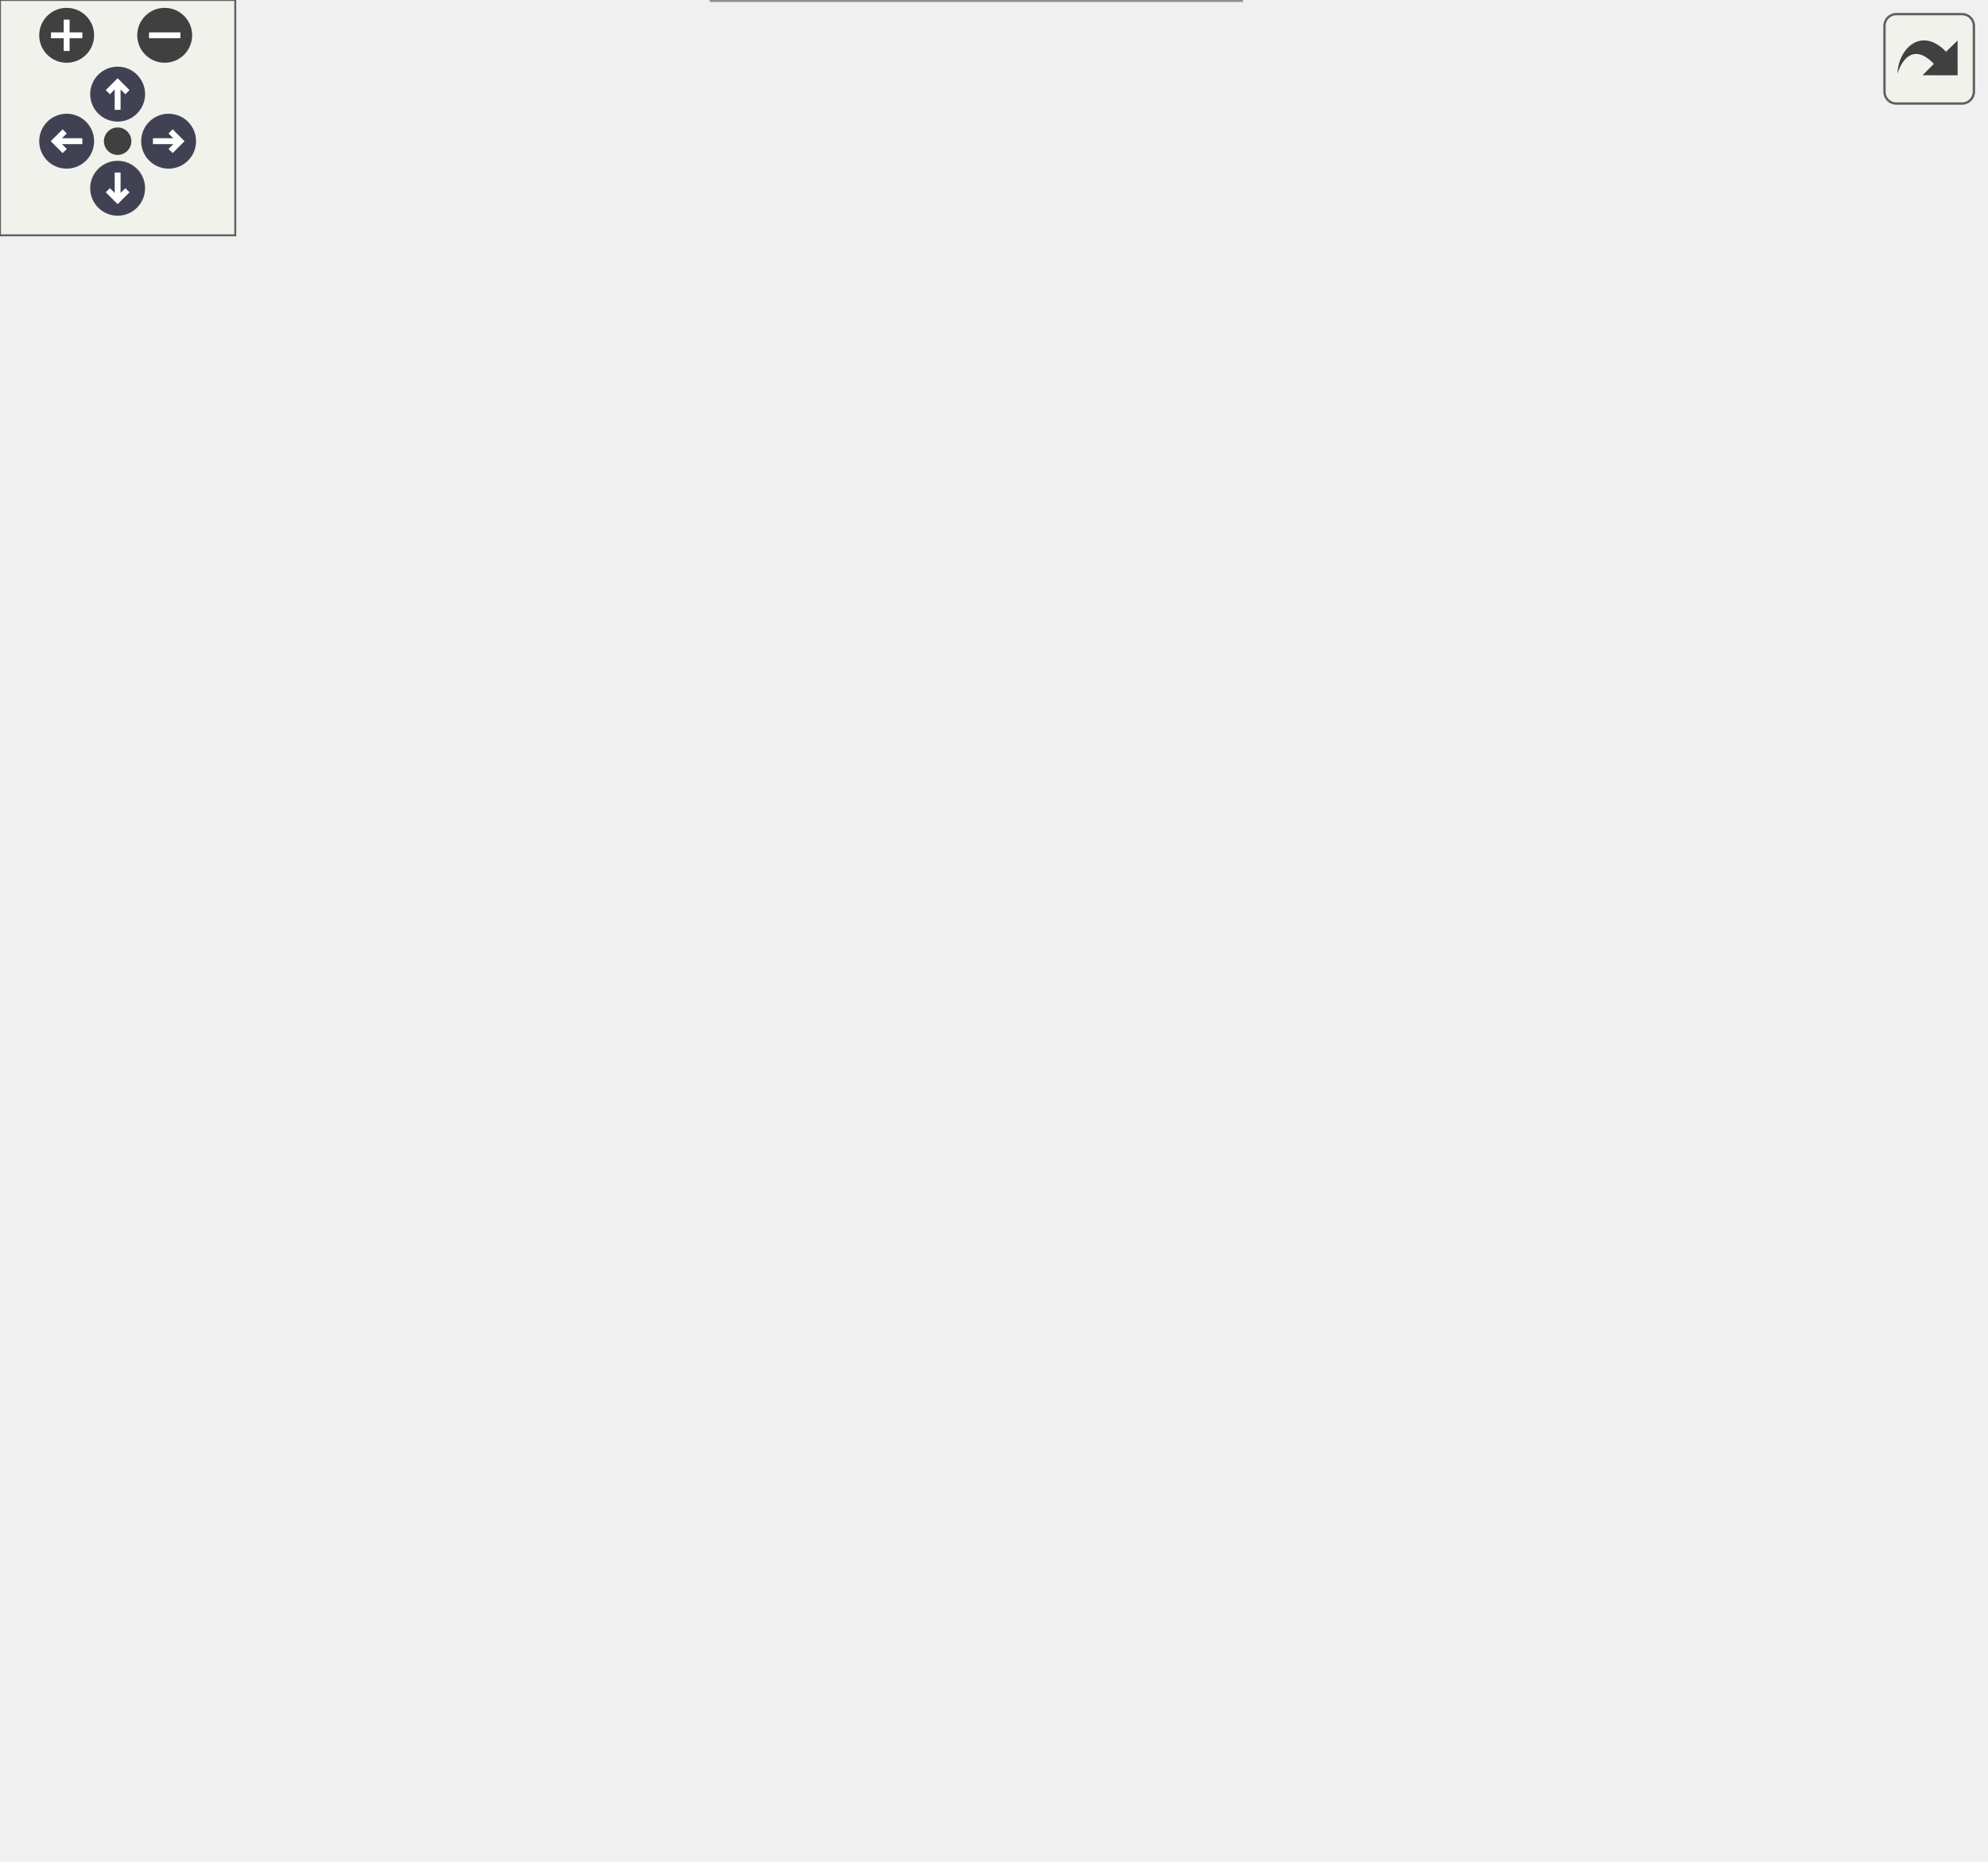
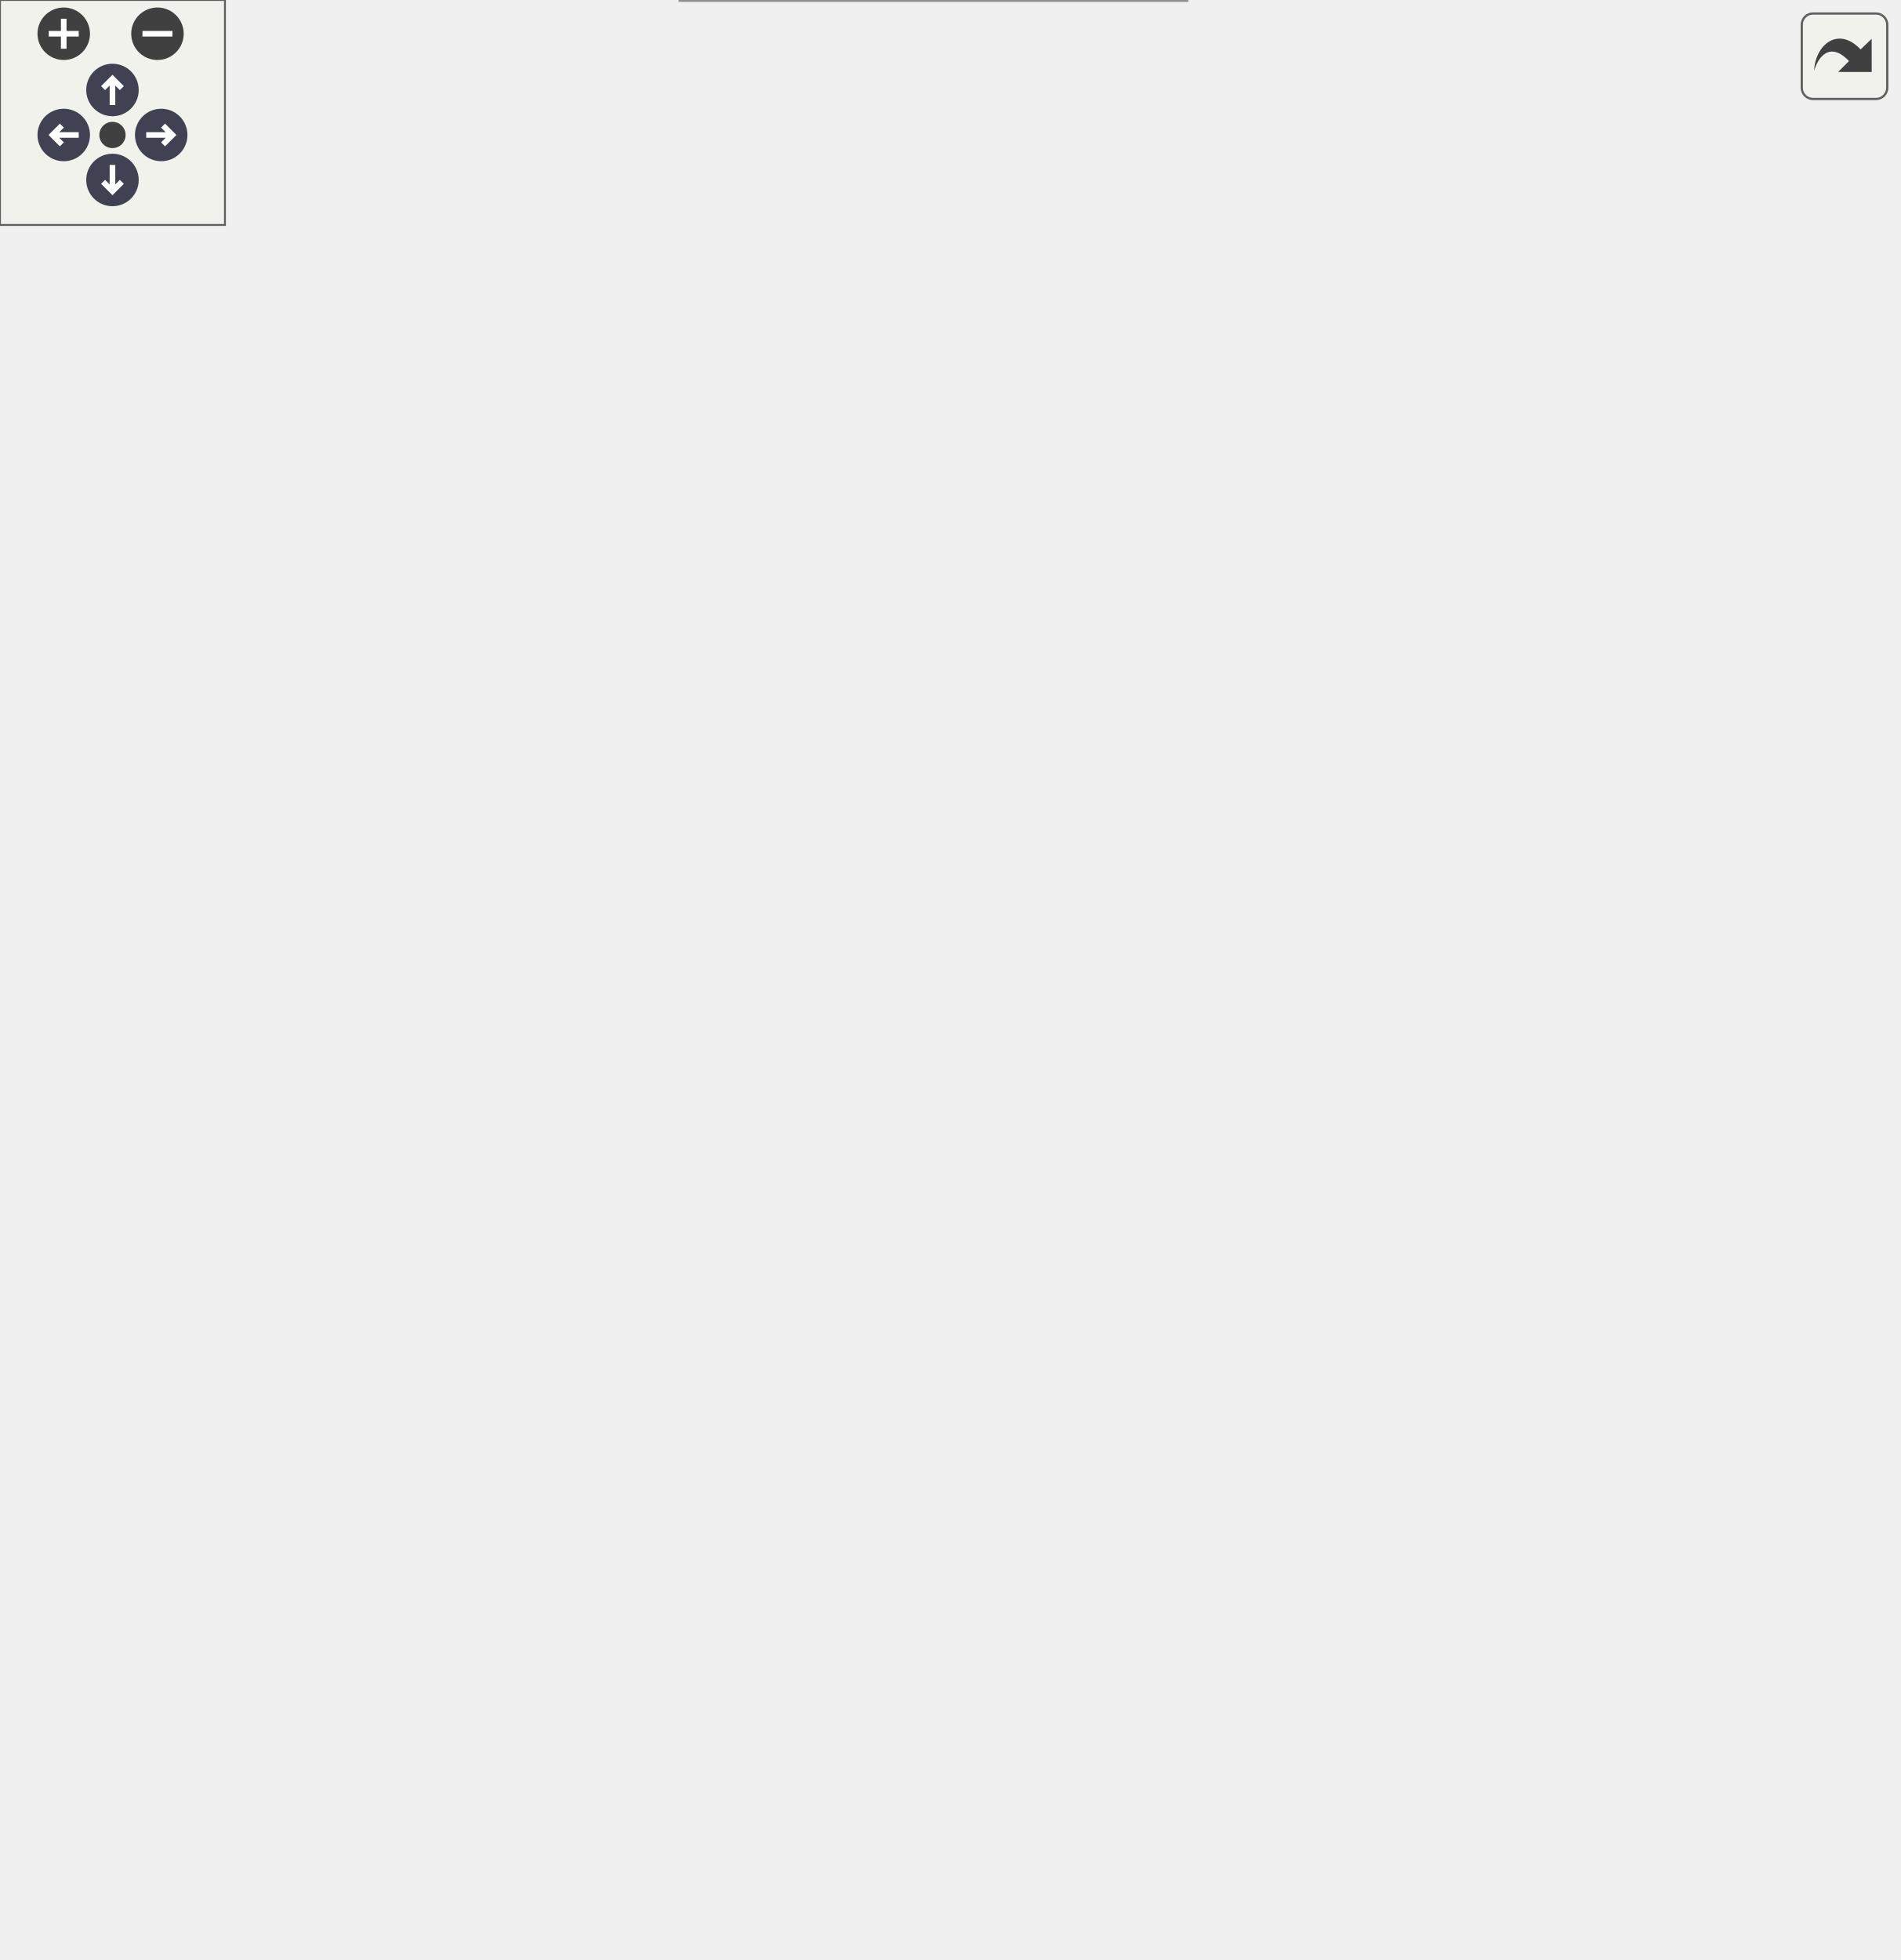
<svg xmlns="http://www.w3.org/2000/svg" xmlns:xlink="http://www.w3.org/1999/xlink" id="main" version="1.1" xml:space="preserve">
  <style type="text/css">
.node, .edge {opacity: 0.7;}
.node.selected, .edge.selected {opacity: 1;}
.edge:hover path { stroke: red; }
.edge:hover polygon { stroke: red; fill: red; }
</style>
  <defs>
    <circle id="rim" cx="0" cy="0" r="7" />
    <circle id="rim2" cx="0" cy="0" r="3.5" />
    <g id="zoomPlus">
      <use xlink:href="#rim" fill="#404040">
        <set attributeName="fill" to="#808080" begin="zoomplus.mouseover" end="zoomplus.mouseout" />
      </use>
      <path d="M-4,0h8M0,-4v8" fill="none" stroke="white" stroke-width="1.5" pointer-events="none" />
    </g>
    <g id="zoomMin">
      <use xlink:href="#rim" fill="#404040">
        <set attributeName="fill" to="#808080" begin="zoomminus.mouseover" end="zoomminus.mouseout" />
      </use>
      <path d="M-4,0h8" fill="none" stroke="white" stroke-width="1.5" pointer-events="none" />
    </g>
    <g id="arrowUp" transform="translate(30 24)">
      <use xlink:href="#rim" />
      <path pointer-events="none" fill="none" stroke="white" stroke-width="1.5" d="M0,-3.0v7 M-2.5,-0.5L0,-3.0L2.5,-0.5" />
    </g>
    <g id="arrowRight" transform="rotate(90) translate(36 -43)">
      <use xlink:href="#rim" />
      <path pointer-events="none" fill="none" stroke="white" stroke-width="1.5" d="M0,-3.0v7 M-2.5,-0.5L0,-3.0L2.5,-0.5" />
    </g>
    <g id="arrowDown" transform="rotate(180) translate(-30 -48)">
      <use xlink:href="#rim" />
      <path pointer-events="none" fill="none" stroke="white" stroke-width="1.5" d="M0,-3.0v7 M-2.5,-0.5L0,-3.0L2.5,-0.5" />
    </g>
    <g id="arrowLeft" transform="rotate(270) translate(-36 17)">
      <use xlink:href="#rim" />
      <path pointer-events="none" fill="none" stroke="white" stroke-width="1.5" d="M0,-3.0v7 M-2.5,-0.5L0,-3.0L2.5,-0.5" />
    </g>
    <g id="resetDef">
      <use xlink:href="#rim2" fill="#404040">
        <set attributeName="fill" to="#808080" begin="reset.mouseover" end="reset.mouseout" />
      </use>
    </g>
  </defs>
  <svg id="graph" class="graph">
    <g id="viewport">
      <g id="Node000001" class="node">
        <g id="a_Node000001">
          <a xlink:title="현재 서버 모드에 맞는 HTTP 엔드포인트 URL을 생성합니다.">
-             <polygon fill="#999999" stroke="#666666" points="506,-216.5 363,-216.5 363,-197.5 506,-197.5 506,-216.5" />
-             <text text-anchor="middle" x="434.5" y="-204.5" font-family="Malgun Gothic" font-size="10.00">NetworkConfig::GetFullUrl</text>
+             <polygon fill="#999999" stroke="#666666" points="506,-240.5 363,-240.5 363,-221.5 506,-221.5 506,-240.5" />
+             <text text-anchor="middle" x="434.5" y="-228.5" font-family="Malgun Gothic" font-size="10.00">NetworkConfig::GetFullUrl</text>
          </a>
        </g>
      </g>
      <g id="Node000002" class="node">
        <g id="a_Node000002">
          <a xlink:href="namespaceNetworkConfig.html#a48c91628e64540f88495507117cfb69f" target="_top" xlink:title="Query 파라미터가 포함된 전체 URL을 반환합니다. 파라미터가 없으면 기본 URL만 반환합니다.">
-             <polygon fill="white" stroke="#666666" points="320.5,-414 177.5,-414 177.5,-384 320.5,-384 320.5,-414" />
-             <text text-anchor="start" x="185.5" y="-402" font-family="Malgun Gothic" font-size="10.00">NetworkConfig::GetFullUrl</text>
-             <text text-anchor="middle" x="249" y="-391" font-family="Malgun Gothic" font-size="10.00">WithQuery</text>
+             <polygon fill="white" stroke="#666666" points="320.5,-462 177.5,-462 177.5,-432 320.5,-432 320.5,-462" />
+             <text text-anchor="start" x="185.5" y="-450" font-family="Malgun Gothic" font-size="10.00">NetworkConfig::GetFullUrl</text>
+             <text text-anchor="middle" x="249" y="-439" font-family="Malgun Gothic" font-size="10.00">WithQuery</text>
          </a>
        </g>
      </g>
      <g id="edge1_Node000001_Node000002" class="edge">
        <g id="a_edge1_Node000001_Node000002">
          <a xlink:title=" ">
-             <path fill="none" stroke="#63b8ff" d="M426.56,-226.11C412.94,-260.94 379.41,-334.83 327,-375 322.55,-378.41 317.62,-381.34 312.45,-383.85" />
-             <polygon fill="#63b8ff" stroke="#63b8ff" points="429.88,-227.23 430.15,-216.64 423.33,-224.75 429.88,-227.23" />
+             <path fill="none" stroke="#63b8ff" d="M428.02,-250.65C416.19,-289.44 384.58,-376.13 327,-423 322.76,-426.45 318.03,-429.4 313.05,-431.93" />
+             <polygon fill="#63b8ff" stroke="#63b8ff" points="431.5,-251.23 430.95,-240.65 424.78,-249.26 431.5,-251.23" />
          </a>
        </g>
      </g>
      <g id="Node000004" class="node">
        <g id="a_Node000004">
          <a xlink:href="classUKLingoNetworkSystem.html#a68f5d305d55ac5d34af5b0e5b5a51145" target="_top" xlink:title=" ">
-             <polygon fill="white" stroke="#666666" points="321,-366 177,-366 177,-336 321,-336 321,-366" />
-             <text text-anchor="start" x="185" y="-354" font-family="Malgun Gothic" font-size="10.00">UKLingoNetworkSystem</text>
-             <text text-anchor="middle" x="249" y="-343" font-family="Malgun Gothic" font-size="10.00">::RequestInterviewAnswer</text>
+             <polygon fill="white" stroke="#666666" points="321,-414 177,-414 177,-384 321,-384 321,-414" />
+             <text text-anchor="start" x="185" y="-402" font-family="Malgun Gothic" font-size="10.00">UKLingoNetworkSystem</text>
+             <text text-anchor="middle" x="249" y="-391" font-family="Malgun Gothic" font-size="10.00">::RequestInterviewAnswer</text>
          </a>
        </g>
      </g>
      <g id="edge3_Node000001_Node000004" class="edge">
        <g id="a_edge3_Node000001_Node000004">
          <a xlink:title=" ">
-             <path fill="none" stroke="#63b8ff" d="M422.02,-225.3C404.62,-251.57 369.09,-299.81 327,-327 321.71,-330.42 315.9,-333.38 309.91,-335.93" />
-             <polygon fill="#63b8ff" stroke="#63b8ff" points="425.1,-226.99 427.59,-216.69 419.22,-223.18 425.1,-226.99" />
+             <path fill="none" stroke="#63b8ff" d="M424.53,-249.91C408.99,-280.67 374.13,-341.49 327,-375 322.21,-378.41 316.91,-381.34 311.41,-383.87" />
+             <polygon fill="#63b8ff" stroke="#63b8ff" points="427.78,-251.23 429.05,-240.71 421.5,-248.14 427.78,-251.23" />
          </a>
        </g>
      </g>
      <g id="Node000005" class="node">
        <g id="a_Node000005">
          <a xlink:href="classUKLingoNetworkSystem.html#a9c8d97b1b722aac6a7b9335b3f120064" target="_top" xlink:title=" ">
-             <polygon fill="white" stroke="#666666" points="316.5,-318 181.5,-318 181.5,-288 316.5,-288 316.5,-318" />
-             <text text-anchor="start" x="189.5" y="-306" font-family="Malgun Gothic" font-size="10.00">UKLingoNetworkSystem</text>
-             <text text-anchor="middle" x="249" y="-295" font-family="Malgun Gothic" font-size="10.00">::RequestInterviewHello</text>
+             <polygon fill="white" stroke="#666666" points="316.5,-366 181.5,-366 181.5,-336 316.5,-336 316.5,-366" />
+             <text text-anchor="start" x="189.5" y="-354" font-family="Malgun Gothic" font-size="10.00">UKLingoNetworkSystem</text>
+             <text text-anchor="middle" x="249" y="-343" font-family="Malgun Gothic" font-size="10.00">::RequestInterviewHello</text>
          </a>
        </g>
      </g>
      <g id="edge4_Node000001_Node000005" class="edge">
        <g id="a_edge4_Node000001_Node000005">
          <a xlink:title=" ">
-             <path fill="none" stroke="#63b8ff" d="M413.76,-222.95C393.16,-238.96 359.38,-263.43 327,-279 320.19,-282.28 312.82,-285.24 305.44,-287.87" />
-             <polygon fill="#63b8ff" stroke="#63b8ff" points="416.06,-225.6 421.75,-216.66 411.73,-220.1 416.06,-225.6" />
+             <path fill="none" stroke="#63b8ff" d="M418.69,-248.32C399.55,-269.69 364.23,-305.79 327,-327 321.04,-330.4 314.54,-333.37 307.92,-335.96" />
+             <polygon fill="#63b8ff" stroke="#63b8ff" points="421.45,-250.48 425.43,-240.66 416.19,-245.86 421.45,-250.48" />
          </a>
        </g>
      </g>
      <g id="Node000006" class="node">
        <g id="a_Node000006">
          <a xlink:href="classUKLingoNetworkSystem.html#a2b55f61a9ab11131c68a8d9aa947e81b" target="_top" xlink:title="이미지에서 OCR로 텍스트를 추출합니다.">
-             <polygon fill="white" stroke="#666666" points="316.5,-270 181.5,-270 181.5,-240 316.5,-240 316.5,-270" />
-             <text text-anchor="start" x="189.5" y="-258" font-family="Malgun Gothic" font-size="10.00">UKLingoNetworkSystem</text>
-             <text text-anchor="middle" x="249" y="-247" font-family="Malgun Gothic" font-size="10.00">::RequestOcrExtract</text>
+             <polygon fill="white" stroke="#666666" points="316.5,-318 181.5,-318 181.5,-288 316.5,-288 316.5,-318" />
+             <text text-anchor="start" x="189.5" y="-306" font-family="Malgun Gothic" font-size="10.00">UKLingoNetworkSystem</text>
+             <text text-anchor="middle" x="249" y="-295" font-family="Malgun Gothic" font-size="10.00">::RequestOcrExtract</text>
          </a>
        </g>
      </g>
      <g id="edge5_Node000001_Node000006" class="edge">
        <g id="a_edge5_Node000001_Node000006">
          <a xlink:title=" ">
-             <path fill="none" stroke="#63b8ff" d="M386.84,-219.2C362.74,-225.51 333.1,-233.26 307.58,-239.94" />
-             <polygon fill="#63b8ff" stroke="#63b8ff" points="388.02,-222.51 396.81,-216.6 386.25,-215.74 388.02,-222.51" />
+             <path fill="none" stroke="#63b8ff" d="M405.07,-244.95C383.84,-255.09 353.97,-268.76 327,-279 318.75,-282.13 309.9,-285.17 301.24,-287.98" />
+             <polygon fill="#63b8ff" stroke="#63b8ff" points="406.68,-248.06 414.17,-240.57 403.64,-241.75 406.68,-248.06" />
          </a>
        </g>
      </g>
      <g id="Node000007" class="node">
        <g id="a_Node000007">
          <a xlink:href="classUKLingoNetworkSystem.html#a245c519fba6f3d6e6c103770c02b1a1c" target="_top" xlink:title="Scenario 데이터를 조회합니다.">
-             <polygon fill="white" stroke="#666666" points="316.5,-222 181.5,-222 181.5,-192 316.5,-192 316.5,-222" />
-             <text text-anchor="start" x="189.5" y="-210" font-family="Malgun Gothic" font-size="10.00">UKLingoNetworkSystem</text>
-             <text text-anchor="middle" x="249" y="-199" font-family="Malgun Gothic" font-size="10.00">::RequestScenario</text>
+             <polygon fill="white" stroke="#666666" points="316.5,-270 181.5,-270 181.5,-240 316.5,-240 316.5,-270" />
+             <text text-anchor="start" x="189.5" y="-258" font-family="Malgun Gothic" font-size="10.00">UKLingoNetworkSystem</text>
+             <text text-anchor="middle" x="249" y="-247" font-family="Malgun Gothic" font-size="10.00">::RequestScenario</text>
          </a>
        </g>
      </g>
      <g id="edge6_Node000001_Node000007" class="edge">
        <g id="a_edge6_Node000001_Node000007">
          <a xlink:title=" ">
-             <path fill="none" stroke="#63b8ff" d="M352.78,-207C340.74,-207 328.44,-207 316.73,-207" />
-             <polygon fill="#63b8ff" stroke="#63b8ff" points="352.82,-210.5 362.82,-207 352.82,-203.5 352.82,-210.5" />
+             <path fill="none" stroke="#63b8ff" d="M352.78,-241.56C340.74,-243.13 328.44,-244.74 316.73,-246.27" />
+             <polygon fill="#63b8ff" stroke="#63b8ff" points="353.35,-245.01 362.82,-240.24 352.45,-238.07 353.35,-245.01" />
          </a>
        </g>
      </g>
      <g id="Node000008" class="node">
        <g id="a_Node000008">
          <a xlink:href="classUKLingoNetworkSystem.html#a7b9e2c31f43e7c1b129f39446eec5dc0" target="_top" xlink:title="음성 파일을 전송하고 답변을 받습니다.">
-             <polygon fill="white" stroke="#666666" points="327,-174 171,-174 171,-144 327,-144 327,-174" />
-             <text text-anchor="start" x="179" y="-162" font-family="Malgun Gothic" font-size="10.00">UKLingoNetworkSystem</text>
-             <text text-anchor="middle" x="249" y="-151" font-family="Malgun Gothic" font-size="10.00">::RequestSpeakingQuestions</text>
+             <polygon fill="white" stroke="#666666" points="327,-222 171,-222 171,-192 327,-192 327,-222" />
+             <text text-anchor="start" x="179" y="-210" font-family="Malgun Gothic" font-size="10.00">UKLingoNetworkSystem</text>
+             <text text-anchor="middle" x="249" y="-199" font-family="Malgun Gothic" font-size="10.00">::RequestSpeakingQuestions</text>
          </a>
        </g>
      </g>
      <g id="edge7_Node000001_Node000008" class="edge">
        <g id="a_edge7_Node000001_Node000008">
          <a xlink:title=" ">
-             <path fill="none" stroke="#63b8ff" d="M386.84,-194.8C362.74,-188.49 333.1,-180.74 307.58,-174.06" />
-             <polygon fill="#63b8ff" stroke="#63b8ff" points="386.25,-198.26 396.81,-197.4 388.02,-191.49 386.25,-198.26" />
+             <path fill="none" stroke="#63b8ff" d="M352.84,-220.45C344.27,-219.33 335.57,-218.19 327.05,-217.08" />
+             <polygon fill="#63b8ff" stroke="#63b8ff" points="352.45,-223.93 362.82,-221.76 353.35,-216.99 352.45,-223.93" />
          </a>
        </g>
      </g>
      <g id="Node000009" class="node">
        <g id="a_Node000009">
+           <a xlink:href="classUKLingoNetworkSystem.html#a1f075087b82980fae0f6381639af8dec" target="_top" xlink:title=" ">
+             <polygon fill="white" stroke="#666666" points="316.5,-174 181.5,-174 181.5,-144 316.5,-144 316.5,-174" />
+             <text text-anchor="start" x="189.5" y="-162" font-family="Malgun Gothic" font-size="10.00">UKLingoNetworkSystem</text>
+             <text text-anchor="middle" x="249" y="-151" font-family="Malgun Gothic" font-size="10.00">::RequestUserHost</text>
+           </a>
+         </g>
+       </g>
+       <g id="edge8_Node000001_Node000009" class="edge">
+         <g id="a_edge8_Node000001_Node000009">
+           <a xlink:title=" ">
+             <path fill="none" stroke="#63b8ff" d="M405.07,-217.05C383.84,-206.91 353.97,-193.24 327,-183 318.75,-179.87 309.9,-176.83 301.24,-174.02" />
+             <polygon fill="#63b8ff" stroke="#63b8ff" points="403.64,-220.25 414.17,-221.43 406.68,-213.94 403.64,-220.25" />
+           </a>
+         </g>
+       </g>
+       <g id="Node000010" class="node">
+         <g id="a_Node000010">
          <a xlink:href="classUKLingoNetworkSystem.html#a7bf03fe16be3fddf9a51350248bdf6b4" target="_top" xlink:title=" ">
            <polygon fill="white" stroke="#666666" points="316.5,-126 181.5,-126 181.5,-96 316.5,-96 316.5,-126" />
            <text text-anchor="start" x="189.5" y="-114" font-family="Malgun Gothic" font-size="10.00">UKLingoNetworkSystem</text>
            <text text-anchor="middle" x="249" y="-103" font-family="Malgun Gothic" font-size="10.00">::RequestUserMe</text>
          </a>
        </g>
      </g>
-       <g id="edge8_Node000001_Node000009" class="edge">
-         <g id="a_edge8_Node000001_Node000009">
-           <a xlink:title=" ">
-             <path fill="none" stroke="#63b8ff" d="M413.76,-191.05C393.16,-175.04 359.38,-150.57 327,-135 320.19,-131.72 312.82,-128.76 305.44,-126.13" />
-             <polygon fill="#63b8ff" stroke="#63b8ff" points="411.73,-193.9 421.75,-197.34 416.06,-188.4 411.73,-193.9" />
-           </a>
-         </g>
-       </g>
-       <g id="Node000010" class="node">
-         <g id="a_Node000010">
+       <g id="edge9_Node000001_Node000010" class="edge">
+         <g id="a_edge9_Node000001_Node000010">
+           <a xlink:title=" ">
+             <path fill="none" stroke="#63b8ff" d="M418.69,-213.68C399.55,-192.31 364.23,-156.21 327,-135 321.04,-131.6 314.54,-128.63 307.92,-126.04" />
+             <polygon fill="#63b8ff" stroke="#63b8ff" points="416.19,-216.14 425.43,-221.34 421.45,-211.52 416.19,-216.14" />
+           </a>
+         </g>
+       </g>
+       <g id="Node000011" class="node">
+         <g id="a_Node000011">
          <a xlink:href="classUKLingoNetworkSystem.html#a4082666ed951516c06e8dcbfdb20c484" target="_top" xlink:title=" ">
            <polygon fill="white" stroke="#666666" points="316.5,-78 181.5,-78 181.5,-48 316.5,-48 316.5,-78" />
            <text text-anchor="start" x="189.5" y="-66" font-family="Malgun Gothic" font-size="10.00">UKLingoNetworkSystem</text>
            <text text-anchor="middle" x="249" y="-55" font-family="Malgun Gothic" font-size="10.00">::RequestUserRegister</text>
          </a>
        </g>
      </g>
-       <g id="edge9_Node000001_Node000010" class="edge">
-         <g id="a_edge9_Node000001_Node000010">
-           <a xlink:title=" ">
-             <path fill="none" stroke="#63b8ff" d="M422.02,-188.7C404.62,-162.43 369.09,-114.19 327,-87 321.71,-83.58 315.9,-80.62 309.91,-78.07" />
-             <polygon fill="#63b8ff" stroke="#63b8ff" points="419.22,-190.82 427.59,-197.31 425.1,-187.01 419.22,-190.82" />
-           </a>
-         </g>
-       </g>
-       <g id="Node000011" class="node">
-         <g id="a_Node000011">
+       <g id="edge10_Node000001_Node000011" class="edge">
+         <g id="a_edge10_Node000001_Node000011">
+           <a xlink:title=" ">
+             <path fill="none" stroke="#63b8ff" d="M424.53,-212.09C408.99,-181.33 374.13,-120.51 327,-87 322.21,-83.59 316.91,-80.66 311.41,-78.13" />
+             <polygon fill="#63b8ff" stroke="#63b8ff" points="421.5,-213.86 429.05,-221.29 427.78,-210.77 421.5,-213.86" />
+           </a>
+         </g>
+       </g>
+       <g id="Node000012" class="node">
+         <g id="a_Node000012">
          <a xlink:href="classUKLingoNetworkSystem.html#a2f97be279ddf5bd2878f67a55d9b8149" target="_top" xlink:title=" ">
            <polygon fill="white" stroke="#666666" points="316.5,-30 181.5,-30 181.5,0 316.5,0 316.5,-30" />
            <text text-anchor="start" x="189.5" y="-18" font-family="Malgun Gothic" font-size="10.00">UKLingoNetworkSystem</text>
            <text text-anchor="middle" x="249" y="-7" font-family="Malgun Gothic" font-size="10.00">::RequestUserToken</text>
          </a>
        </g>
      </g>
-       <g id="edge10_Node000001_Node000011" class="edge">
-         <g id="a_edge10_Node000001_Node000011">
-           <a xlink:title=" ">
-             <path fill="none" stroke="#63b8ff" d="M426.56,-187.89C412.94,-153.06 379.41,-79.17 327,-39 322.55,-35.59 317.62,-32.66 312.45,-30.15" />
-             <polygon fill="#63b8ff" stroke="#63b8ff" points="423.33,-189.25 430.15,-197.36 429.88,-186.77 423.33,-189.25" />
+       <g id="edge11_Node000001_Node000012" class="edge">
+         <g id="a_edge11_Node000001_Node000012">
+           <a xlink:title=" ">
+             <path fill="none" stroke="#63b8ff" d="M428.02,-211.35C416.19,-172.56 384.58,-85.87 327,-39 322.76,-35.55 318.03,-32.6 313.05,-30.07" />
+             <polygon fill="#63b8ff" stroke="#63b8ff" points="424.78,-212.74 430.95,-221.35 431.5,-210.77 424.78,-212.74" />
          </a>
        </g>
      </g>
      <g id="Node000003" class="node">
        <g id="a_Node000003">
          <a xlink:href="classUKLingoNetworkSystem.html#afe074a06266fd96e1cf437d014a865e5" target="_top" xlink:title=" ">
-             <polygon fill="white" stroke="#666666" points="135,-414 0,-414 0,-384 135,-384 135,-414" />
-             <text text-anchor="start" x="8" y="-402" font-family="Malgun Gothic" font-size="10.00">UKLingoNetworkSystem</text>
-             <text text-anchor="middle" x="67.5" y="-391" font-family="Malgun Gothic" font-size="10.00">::RequestListenAudio</text>
+             <polygon fill="white" stroke="#666666" points="135,-462 0,-462 0,-432 135,-432 135,-462" />
+             <text text-anchor="start" x="8" y="-450" font-family="Malgun Gothic" font-size="10.00">UKLingoNetworkSystem</text>
+             <text text-anchor="middle" x="67.5" y="-439" font-family="Malgun Gothic" font-size="10.00">::RequestListenAudio</text>
          </a>
        </g>
      </g>
      <g id="edge2_Node000002_Node000003" class="edge">
        <g id="a_edge2_Node000002_Node000003">
          <a xlink:title=" ">
-             <path fill="none" stroke="#63b8ff" d="M167.1,-399C156.37,-399 145.47,-399 135.02,-399" />
-             <polygon fill="#63b8ff" stroke="#63b8ff" points="167.31,-402.5 177.31,-399 167.31,-395.5 167.31,-402.5" />
+             <path fill="none" stroke="#63b8ff" d="M167.1,-447C156.37,-447 145.47,-447 135.02,-447" />
+             <polygon fill="#63b8ff" stroke="#63b8ff" points="167.31,-450.5 177.31,-447 167.31,-443.5 167.31,-450.5" />
          </a>
        </g>
      </g>
    </g>
  </svg>
  <g id="navigator" transform="translate(0 0)" fill="#404254">
    <rect fill="#f2f5e9" fill-opacity="0.5" stroke="#606060" stroke-width=".5" x="0" y="0" width="60" height="60" />
    <use id="zoomplus" xlink:href="#zoomPlus" x="17" y="9" />
    <use id="zoomminus" xlink:href="#zoomMin" x="42" y="9" />
    <use id="reset" xlink:href="#resetDef" x="30" y="36" />
    <use id="arrowup" xlink:href="#arrowUp" x="0" y="0" />
    <use id="arrowright" xlink:href="#arrowRight" x="0" y="0" />
    <use id="arrowdown" xlink:href="#arrowDown" x="0" y="0" />
    <use id="arrowleft" xlink:href="#arrowLeft" x="0" y="0" />
  </g>
  <svg viewBox="0 0 15 15" width="100%" height="30px" preserveAspectRatio="xMaxYMin meet">
    <g id="arrow_out" transform="scale(0.3 0.3)">
      <a xlink:href="namespaceNetworkConfig_ab5ac57e8f51de6d1740c7a88534a7246_icgraph_org.svg" target="_base">
        <rect id="button" ry="5" rx="5" y="6" x="6" height="38" width="38" fill="#f2f5e9" fill-opacity="0.5" stroke="#606060" stroke-width="1.0" />
        <path id="arrow" d="M 11.5,31.437 C 11.94,20.098 22.043,11.323 32.159,21.979 L 37.069,17.246 C 37.069,17.246 37.088,32 37.088,32 L 22.16,31.978 C 22.16,31.978 26.998,27.14 26.998,27.14 C 18.529,18.264 13.292,25.23 11.5,31.437 z" style="fill:#404040;" />
      </a>
    </g>
  </svg>
  <style type="text/css">

[data-mouse-over-selected='false'] { opacity: 0.7; }
[data-mouse-over-selected='true']  { opacity: 1.0; }

</style>
</svg>
